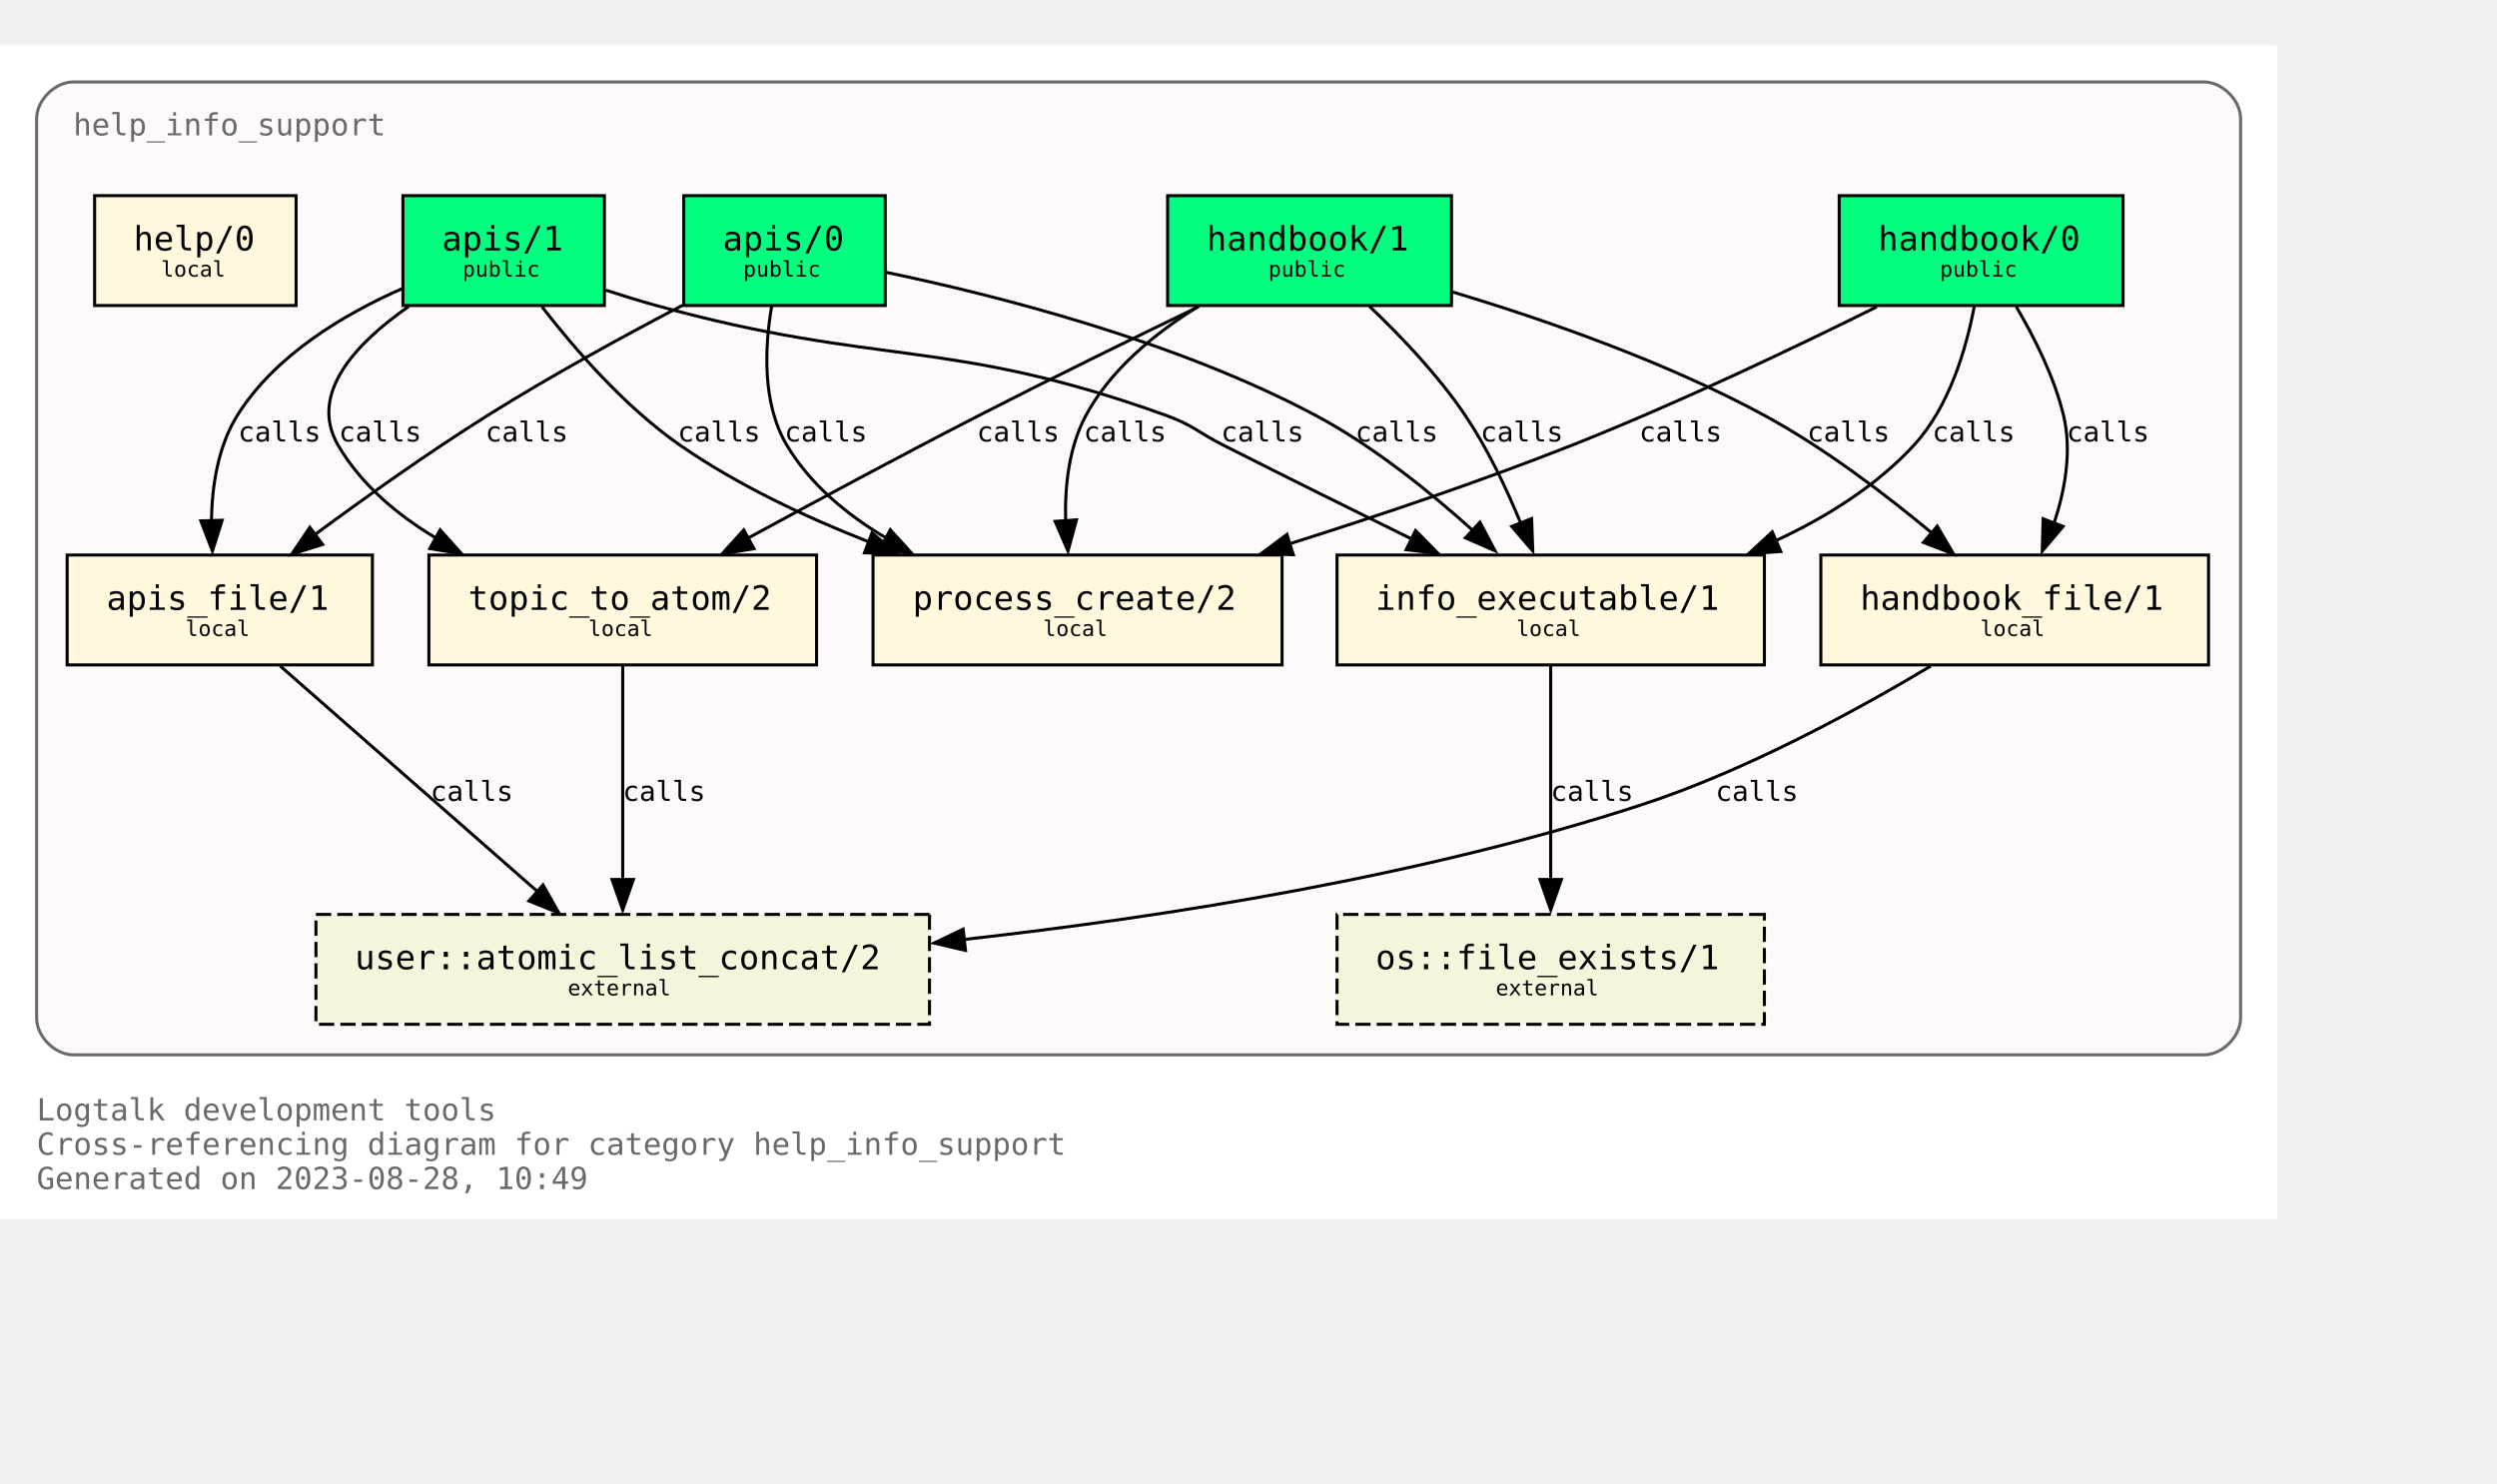
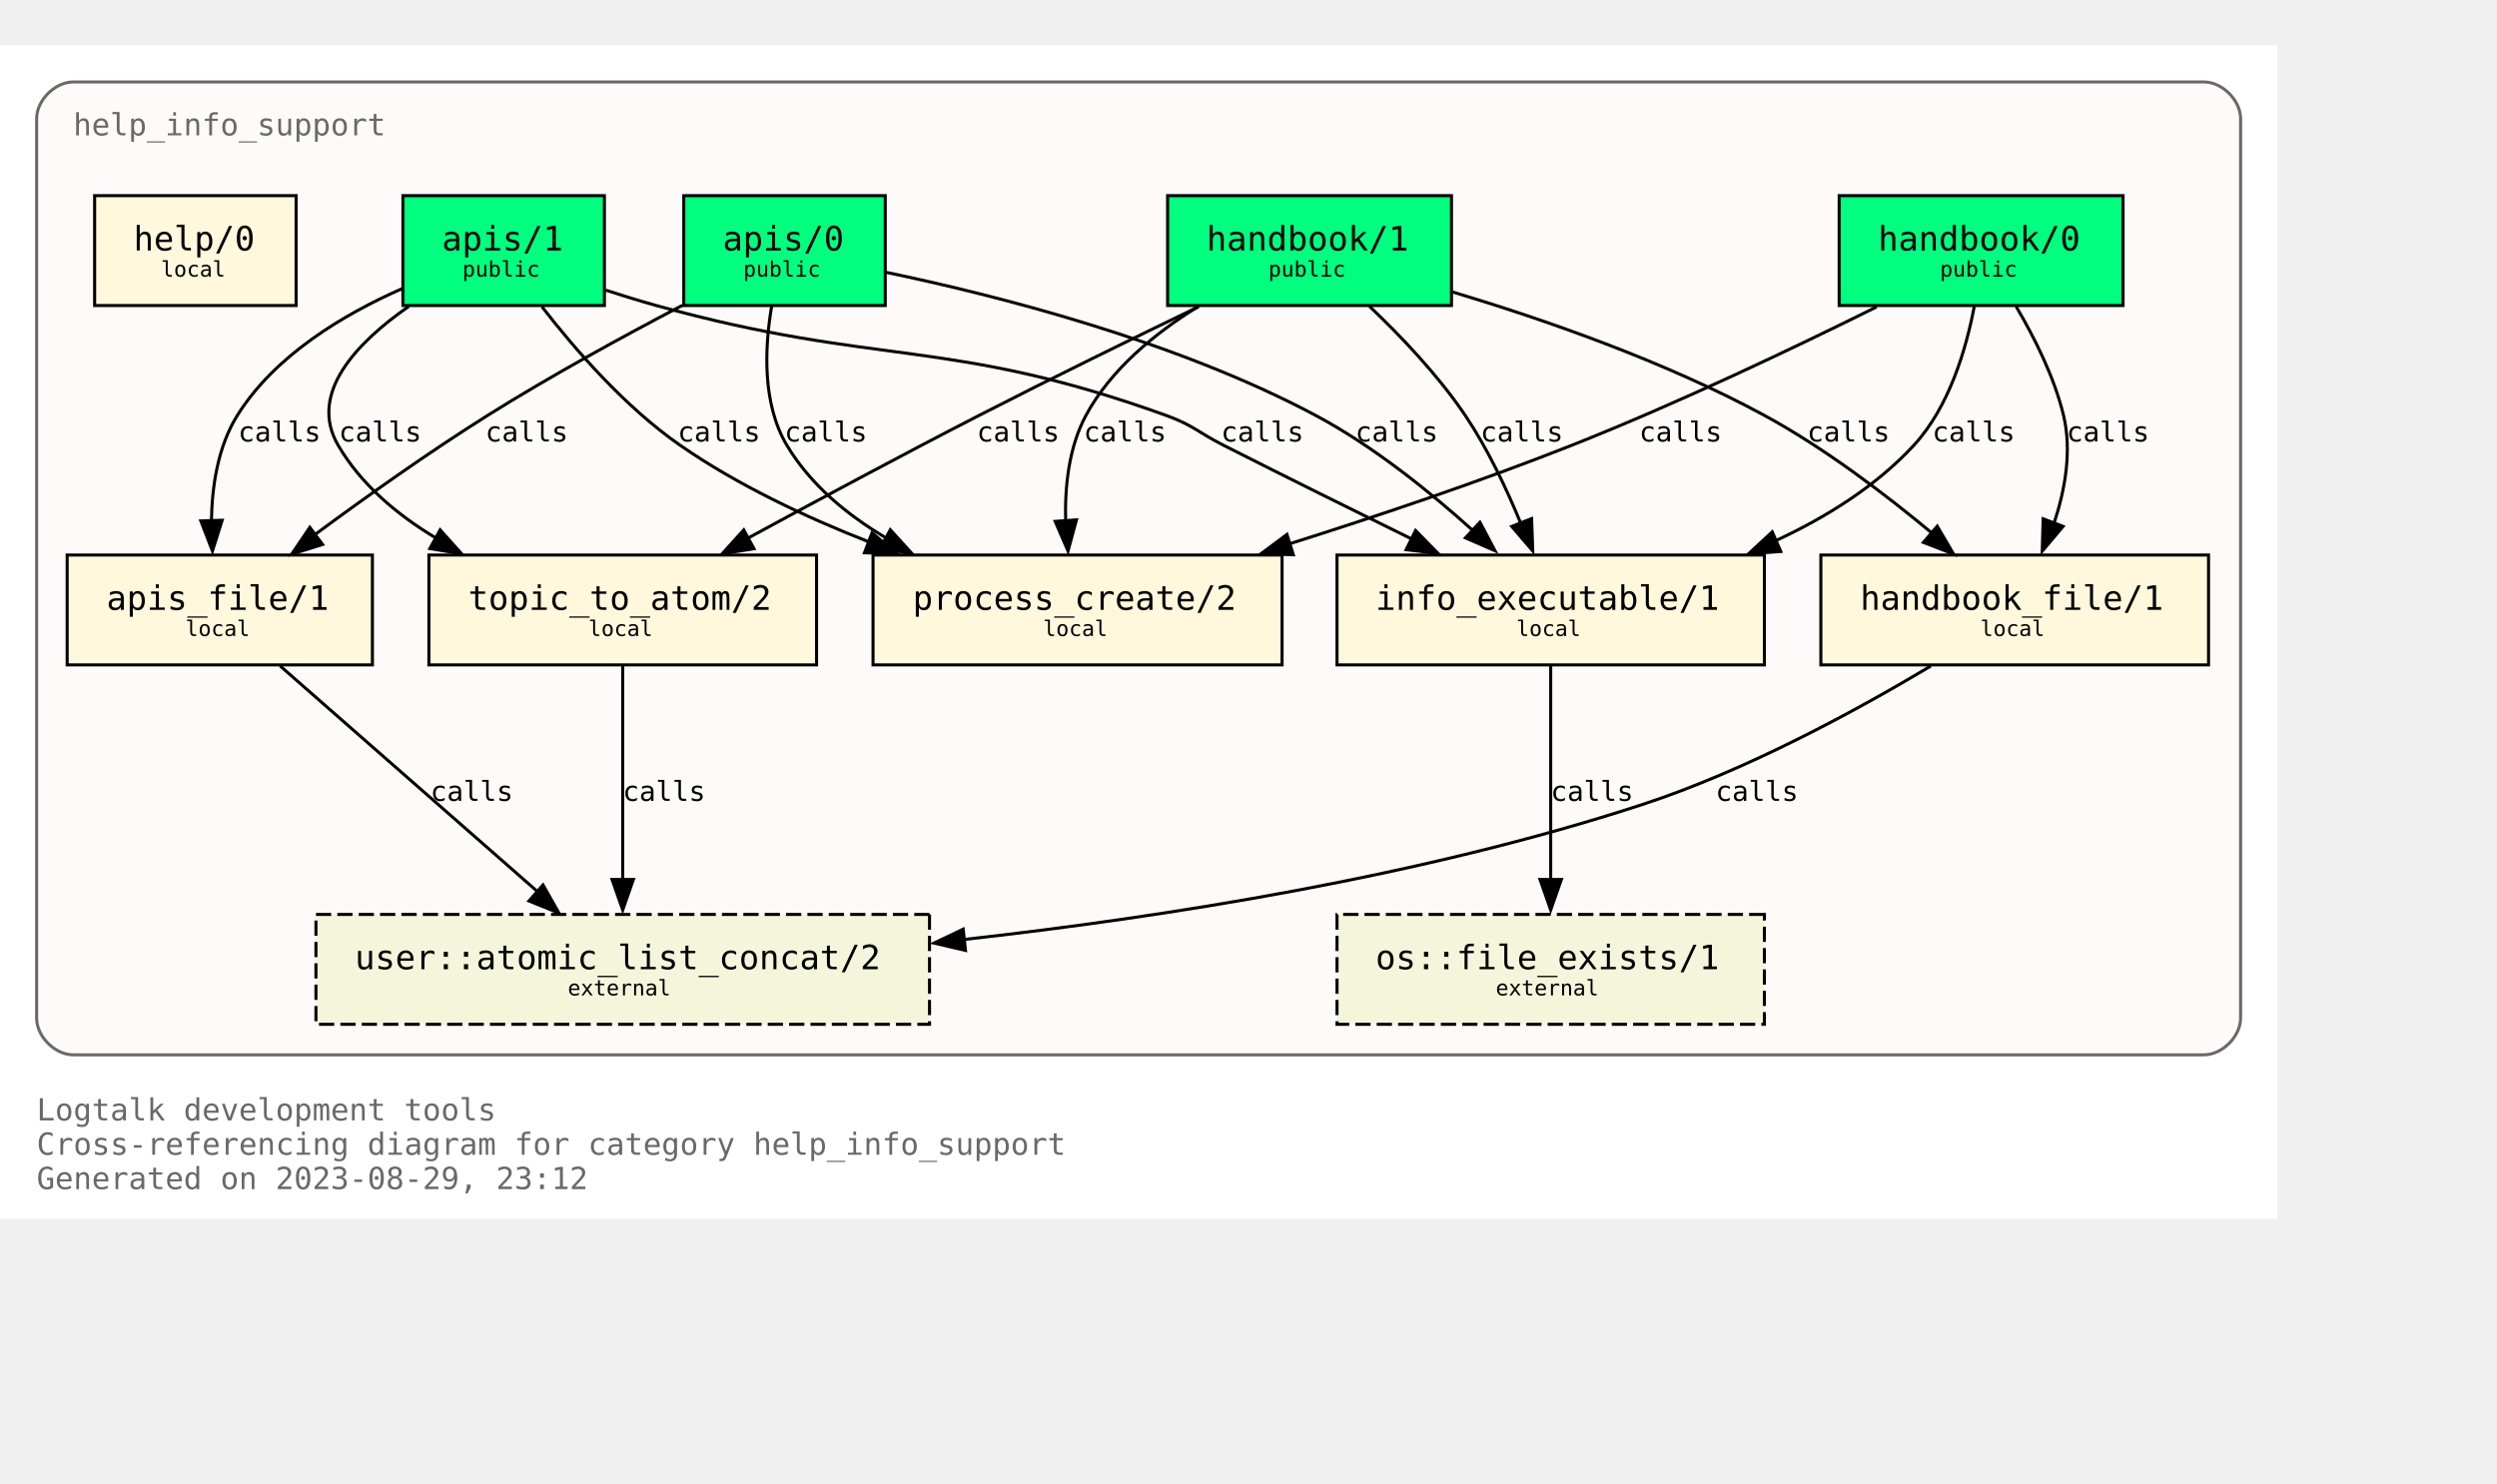
<svg xmlns="http://www.w3.org/2000/svg" xmlns:xlink="http://www.w3.org/1999/xlink" width="890pt" height="529pt" viewBox="72.00 72.00 818.00 456.50">
  <g id="graph0" class="graph" transform="scale(1 1) rotate(0) translate(76 452.5)">
    <polygon fill="white" stroke="none" points="-4,4 -4,-380.5 742,-380.5 742,4 -4,4" />
    <text text-anchor="start" x="8" y="-28.25" font-family="Monospace" font-size="10.00" fill="dimgray">Logtalk development tools</text>
    <text text-anchor="start" x="8" y="-17" font-family="Monospace" font-size="10.00" fill="dimgray">Cross-referencing diagram for category help_info_support</text>
-     <text text-anchor="start" x="8" y="-5.75" font-family="Monospace" font-size="10.00" fill="dimgray">Generated on 2023-08-28, 10:49</text>
+     <text text-anchor="start" x="8" y="-5.75" font-family="Monospace" font-size="10.00" fill="dimgray">Generated on 2023-08-29, 23:12</text>
    <g id="clust1" class="cluster">
      <g id="a_clust1">
        <a xlink:title="help_info_support">
          <path fill="snow" stroke="dimgray" d="M20,-49.75C20,-49.75 718,-49.75 718,-49.75 724,-49.75 730,-55.75 730,-61.75 730,-61.75 730,-356.5 730,-356.5 730,-362.5 724,-368.5 718,-368.5 718,-368.5 20,-368.5 20,-368.5 14,-368.5 8,-362.5 8,-356.5 8,-356.5 8,-61.75 8,-61.75 8,-55.75 14,-49.75 20,-49.75" />
          <g id="a_clust1_0">
-             <a xlink:href="https://github.com/LogtalkDotOrg/logtalk3/tree/e0eeb0e729976849f5aa9c17694c75dfcf63d82b/tools/help/help_info_support.lgt" xlink:title="https://github.com/LogtalkDotOrg/logtalk3/tree/e0eeb0e729976849f5aa9c17694c75dfcf63d82b/tools/help/help_info_support.lgt">
+             <a xlink:href="https://github.com/LogtalkDotOrg/logtalk3/tree/5be514c8ddb851ceb948a80779a96f99f2b63f9a/tools/help/help_info_support.lgt" xlink:title="https://github.com/LogtalkDotOrg/logtalk3/tree/5be514c8ddb851ceb948a80779a96f99f2b63f9a/tools/help/help_info_support.lgt">
              <text text-anchor="start" x="20" y="-351" font-family="Monospace" font-size="10.00" fill="dimgray">help_info_support</text>
            </a>
          </g>
        </a>
      </g>
    </g>
    <g id="node1" class="node">
      <g id="a_node1">
-         <a xlink:href="https://github.com/LogtalkDotOrg/logtalk3/tree/e0eeb0e729976849f5aa9c17694c75dfcf63d82b/tools/help/help_info_support.lgt#L32" xlink:title="https://github.com/LogtalkDotOrg/logtalk3/tree/e0eeb0e729976849f5aa9c17694c75dfcf63d82b/tools/help/help_info_support.lgt#L32">
+         <a xlink:href="https://github.com/LogtalkDotOrg/logtalk3/tree/5be514c8ddb851ceb948a80779a96f99f2b63f9a/tools/help/help_info_support.lgt#L32" xlink:title="https://github.com/LogtalkDotOrg/logtalk3/tree/5be514c8ddb851ceb948a80779a96f99f2b63f9a/tools/help/help_info_support.lgt#L32">
          <polygon fill="springgreen" stroke="black" points="691.5,-331.25 598.5,-331.25 598.5,-295.25 691.5,-295.25 691.5,-331.25" />
          <text text-anchor="start" x="606.38" y="-314.07" font-family="Monospace" font-size="9.00"> </text>
          <text text-anchor="start" x="611.25" y="-313.3" font-family="Monospace" font-size="11.00">handbook/0</text>
          <text text-anchor="start" x="678.38" y="-314.07" font-family="Monospace" font-size="9.00"> </text>
          <text text-anchor="start" x="606.38" y="-303.2" font-family="Monospace" font-size="9.00"> </text>
          <text text-anchor="start" x="631.5" y="-304.73" font-family="Monospace" font-size="7.00">public</text>
          <text text-anchor="start" x="678.38" y="-303.2" font-family="Monospace" font-size="9.00"> </text>
        </a>
      </g>
    </g>
    <g id="node7" class="node">
      <g id="a_node7">
-         <a xlink:href="https://github.com/LogtalkDotOrg/logtalk3/tree/e0eeb0e729976849f5aa9c17694c75dfcf63d82b/tools/help/help_info_support.lgt#L109" xlink:title="https://github.com/LogtalkDotOrg/logtalk3/tree/e0eeb0e729976849f5aa9c17694c75dfcf63d82b/tools/help/help_info_support.lgt#L109">
+         <a xlink:href="https://github.com/LogtalkDotOrg/logtalk3/tree/5be514c8ddb851ceb948a80779a96f99f2b63f9a/tools/help/help_info_support.lgt#L109" xlink:title="https://github.com/LogtalkDotOrg/logtalk3/tree/5be514c8ddb851ceb948a80779a96f99f2b63f9a/tools/help/help_info_support.lgt#L109">
          <polygon fill="cornsilk" stroke="black" points="574,-213.5 434,-213.5 434,-177.5 574,-177.5 574,-213.5" />
          <text text-anchor="start" x="441.88" y="-196.32" font-family="Monospace" font-size="9.00"> </text>
          <text text-anchor="start" x="446.62" y="-195.55" font-family="Monospace" font-size="11.00">info_executable/1</text>
          <text text-anchor="start" x="560.88" y="-196.32" font-family="Monospace" font-size="9.00"> </text>
          <text text-anchor="start" x="441.88" y="-185.45" font-family="Monospace" font-size="9.00"> </text>
          <text text-anchor="start" x="492.75" y="-186.97" font-family="Monospace" font-size="7.00">local</text>
          <text text-anchor="start" x="560.88" y="-185.45" font-family="Monospace" font-size="9.00"> </text>
        </a>
      </g>
    </g>
    <g id="edge1" class="edge">
      <g id="a_edge1">
-         <a xlink:href="https://github.com/LogtalkDotOrg/logtalk3/tree/e0eeb0e729976849f5aa9c17694c75dfcf63d82b/tools/help/help_info_support.lgt#L76" xlink:title="calls">
+         <a xlink:href="https://github.com/LogtalkDotOrg/logtalk3/tree/5be514c8ddb851ceb948a80779a96f99f2b63f9a/tools/help/help_info_support.lgt#L76" xlink:title="calls">
          <path fill="none" stroke="black" d="M642.74,-294.88C640.12,-281.07 634.58,-262.07 623,-249.5 610.64,-236.08 594.25,-225.86 577.6,-218.15" />
          <polygon fill="black" stroke="black" points="579.37,-214.66 568.8,-213.89 576.58,-221.09 579.37,-214.66" />
        </a>
      </g>
      <g id="a_edge1-label">
-         <a xlink:href="https://github.com/LogtalkDotOrg/logtalk3/tree/e0eeb0e729976849f5aa9c17694c75dfcf63d82b/tools/help/help_info_support.lgt#L76" xlink:title="https://github.com/LogtalkDotOrg/logtalk3/tree/e0eeb0e729976849f5aa9c17694c75dfcf63d82b/tools/help/help_info_support.lgt#L76">
+         <a xlink:href="https://github.com/LogtalkDotOrg/logtalk3/tree/5be514c8ddb851ceb948a80779a96f99f2b63f9a/tools/help/help_info_support.lgt#L76" xlink:title="https://github.com/LogtalkDotOrg/logtalk3/tree/5be514c8ddb851ceb948a80779a96f99f2b63f9a/tools/help/help_info_support.lgt#L76">
          <text text-anchor="start" x="629" y="-250.7" font-family="Monospace" font-size="9.00">calls</text>
        </a>
      </g>
    </g>
    <g id="node8" class="node">
      <g id="a_node8">
-         <a xlink:href="https://github.com/LogtalkDotOrg/logtalk3/tree/e0eeb0e729976849f5aa9c17694c75dfcf63d82b/tools/help/help_info_support.lgt#L122" xlink:title="https://github.com/LogtalkDotOrg/logtalk3/tree/e0eeb0e729976849f5aa9c17694c75dfcf63d82b/tools/help/help_info_support.lgt#L122">
+         <a xlink:href="https://github.com/LogtalkDotOrg/logtalk3/tree/5be514c8ddb851ceb948a80779a96f99f2b63f9a/tools/help/help_info_support.lgt#L122" xlink:title="https://github.com/LogtalkDotOrg/logtalk3/tree/5be514c8ddb851ceb948a80779a96f99f2b63f9a/tools/help/help_info_support.lgt#L122">
          <polygon fill="cornsilk" stroke="black" points="719.5,-213.5 592.5,-213.5 592.5,-177.5 719.5,-177.5 719.5,-213.5" />
          <text text-anchor="start" x="600.38" y="-196.32" font-family="Monospace" font-size="9.00"> </text>
          <text text-anchor="start" x="605.38" y="-195.55" font-family="Monospace" font-size="11.00">handbook_file/1</text>
          <text text-anchor="start" x="706.38" y="-196.32" font-family="Monospace" font-size="9.00"> </text>
          <text text-anchor="start" x="600.38" y="-185.45" font-family="Monospace" font-size="9.00"> </text>
          <text text-anchor="start" x="644.75" y="-186.97" font-family="Monospace" font-size="7.00">local</text>
          <text text-anchor="start" x="706.38" y="-185.45" font-family="Monospace" font-size="9.00"> </text>
        </a>
      </g>
    </g>
    <g id="edge2" class="edge">
      <g id="a_edge2">
-         <a xlink:href="https://github.com/LogtalkDotOrg/logtalk3/tree/e0eeb0e729976849f5aa9c17694c75dfcf63d82b/tools/help/help_info_support.lgt#L76" xlink:title="calls">
+         <a xlink:href="https://github.com/LogtalkDotOrg/logtalk3/tree/5be514c8ddb851ceb948a80779a96f99f2b63f9a/tools/help/help_info_support.lgt#L76" xlink:title="calls">
          <path fill="none" stroke="black" d="M656.47,-294.92C662.37,-284.94 668.96,-271.9 672,-259.25 674.78,-247.69 672.53,-234.97 668.93,-224.03" />
          <polygon fill="black" stroke="black" points="671.86,-222.88 665.03,-214.78 665.32,-225.37 671.86,-222.88" />
        </a>
      </g>
      <g id="a_edge2-label">
-         <a xlink:href="https://github.com/LogtalkDotOrg/logtalk3/tree/e0eeb0e729976849f5aa9c17694c75dfcf63d82b/tools/help/help_info_support.lgt#L76" xlink:title="https://github.com/LogtalkDotOrg/logtalk3/tree/e0eeb0e729976849f5aa9c17694c75dfcf63d82b/tools/help/help_info_support.lgt#L76">
+         <a xlink:href="https://github.com/LogtalkDotOrg/logtalk3/tree/5be514c8ddb851ceb948a80779a96f99f2b63f9a/tools/help/help_info_support.lgt#L76" xlink:title="https://github.com/LogtalkDotOrg/logtalk3/tree/5be514c8ddb851ceb948a80779a96f99f2b63f9a/tools/help/help_info_support.lgt#L76">
          <text text-anchor="start" x="673" y="-250.7" font-family="Monospace" font-size="9.00">calls</text>
        </a>
      </g>
    </g>
    <g id="node10" class="node">
      <g id="a_node10">
-         <a xlink:href="https://github.com/LogtalkDotOrg/logtalk3/tree/e0eeb0e729976849f5aa9c17694c75dfcf63d82b/tools/help/help_info_support.lgt#L166" xlink:title="https://github.com/LogtalkDotOrg/logtalk3/tree/e0eeb0e729976849f5aa9c17694c75dfcf63d82b/tools/help/help_info_support.lgt#L166">
+         <a xlink:href="https://github.com/LogtalkDotOrg/logtalk3/tree/5be514c8ddb851ceb948a80779a96f99f2b63f9a/tools/help/help_info_support.lgt#L166" xlink:title="https://github.com/LogtalkDotOrg/logtalk3/tree/5be514c8ddb851ceb948a80779a96f99f2b63f9a/tools/help/help_info_support.lgt#L166">
          <polygon fill="cornsilk" stroke="black" points="416,-213.5 282,-213.5 282,-177.5 416,-177.5 416,-213.5" />
          <text text-anchor="start" x="289.88" y="-196.32" font-family="Monospace" font-size="9.00"> </text>
          <text text-anchor="start" x="295" y="-195.55" font-family="Monospace" font-size="11.00">process_create/2</text>
          <text text-anchor="start" x="402.88" y="-196.32" font-family="Monospace" font-size="9.00"> </text>
          <text text-anchor="start" x="289.88" y="-185.45" font-family="Monospace" font-size="9.00"> </text>
          <text text-anchor="start" x="337.75" y="-186.97" font-family="Monospace" font-size="7.00">local</text>
          <text text-anchor="start" x="402.88" y="-185.45" font-family="Monospace" font-size="9.00"> </text>
        </a>
      </g>
    </g>
    <g id="edge3" class="edge">
      <g id="a_edge3">
-         <a xlink:href="https://github.com/LogtalkDotOrg/logtalk3/tree/e0eeb0e729976849f5aa9c17694c75dfcf63d82b/tools/help/help_info_support.lgt#L76" xlink:title="calls">
+         <a xlink:href="https://github.com/LogtalkDotOrg/logtalk3/tree/5be514c8ddb851ceb948a80779a96f99f2b63f9a/tools/help/help_info_support.lgt#L76" xlink:title="calls">
          <path fill="none" stroke="black" d="M610.8,-294.82C584.02,-281.52 545.63,-263.21 511,-249.5 481.11,-237.66 447.4,-226.32 418.51,-217.2" />
          <polygon fill="black" stroke="black" points="419.69,-213.58 409.1,-213.94 417.6,-220.26 419.69,-213.58" />
        </a>
      </g>
      <g id="a_edge3-label">
-         <a xlink:href="https://github.com/LogtalkDotOrg/logtalk3/tree/e0eeb0e729976849f5aa9c17694c75dfcf63d82b/tools/help/help_info_support.lgt#L76" xlink:title="https://github.com/LogtalkDotOrg/logtalk3/tree/e0eeb0e729976849f5aa9c17694c75dfcf63d82b/tools/help/help_info_support.lgt#L76">
+         <a xlink:href="https://github.com/LogtalkDotOrg/logtalk3/tree/5be514c8ddb851ceb948a80779a96f99f2b63f9a/tools/help/help_info_support.lgt#L76" xlink:title="https://github.com/LogtalkDotOrg/logtalk3/tree/5be514c8ddb851ceb948a80779a96f99f2b63f9a/tools/help/help_info_support.lgt#L76">
          <text text-anchor="start" x="533" y="-250.7" font-family="Monospace" font-size="9.00">calls</text>
        </a>
      </g>
    </g>
    <g id="node2" class="node">
      <g id="a_node2">
-         <a xlink:href="https://github.com/LogtalkDotOrg/logtalk3/tree/e0eeb0e729976849f5aa9c17694c75dfcf63d82b/tools/help/help_info_support.lgt#L38" xlink:title="https://github.com/LogtalkDotOrg/logtalk3/tree/e0eeb0e729976849f5aa9c17694c75dfcf63d82b/tools/help/help_info_support.lgt#L38">
+         <a xlink:href="https://github.com/LogtalkDotOrg/logtalk3/tree/5be514c8ddb851ceb948a80779a96f99f2b63f9a/tools/help/help_info_support.lgt#L38" xlink:title="https://github.com/LogtalkDotOrg/logtalk3/tree/5be514c8ddb851ceb948a80779a96f99f2b63f9a/tools/help/help_info_support.lgt#L38">
          <polygon fill="springgreen" stroke="black" points="471.5,-331.25 378.5,-331.25 378.5,-295.25 471.5,-295.25 471.5,-331.25" />
          <text text-anchor="start" x="386.38" y="-314.07" font-family="Monospace" font-size="9.00"> </text>
          <text text-anchor="start" x="391.25" y="-313.3" font-family="Monospace" font-size="11.00">handbook/1</text>
          <text text-anchor="start" x="458.38" y="-314.07" font-family="Monospace" font-size="9.00"> </text>
          <text text-anchor="start" x="386.38" y="-303.2" font-family="Monospace" font-size="9.00"> </text>
          <text text-anchor="start" x="411.5" y="-304.73" font-family="Monospace" font-size="7.00">public</text>
          <text text-anchor="start" x="458.38" y="-303.2" font-family="Monospace" font-size="9.00"> </text>
        </a>
      </g>
    </g>
    <g id="node6" class="node">
      <g id="a_node6">
-         <a xlink:href="https://github.com/LogtalkDotOrg/logtalk3/tree/e0eeb0e729976849f5aa9c17694c75dfcf63d82b/tools/help/help_info_support.lgt#L98" xlink:title="https://github.com/LogtalkDotOrg/logtalk3/tree/e0eeb0e729976849f5aa9c17694c75dfcf63d82b/tools/help/help_info_support.lgt#L98">
+         <a xlink:href="https://github.com/LogtalkDotOrg/logtalk3/tree/5be514c8ddb851ceb948a80779a96f99f2b63f9a/tools/help/help_info_support.lgt#L98" xlink:title="https://github.com/LogtalkDotOrg/logtalk3/tree/5be514c8ddb851ceb948a80779a96f99f2b63f9a/tools/help/help_info_support.lgt#L98">
          <polygon fill="cornsilk" stroke="black" points="263.5,-213.5 136.5,-213.5 136.5,-177.5 263.5,-177.5 263.5,-213.5" />
          <text text-anchor="start" x="144.38" y="-196.32" font-family="Monospace" font-size="9.00"> </text>
          <text text-anchor="start" x="149.38" y="-195.55" font-family="Monospace" font-size="11.00">topic_to_atom/2</text>
          <text text-anchor="start" x="250.38" y="-196.32" font-family="Monospace" font-size="9.00"> </text>
          <text text-anchor="start" x="144.38" y="-185.45" font-family="Monospace" font-size="9.00"> </text>
          <text text-anchor="start" x="188.75" y="-186.97" font-family="Monospace" font-size="7.00">local</text>
          <text text-anchor="start" x="250.38" y="-185.45" font-family="Monospace" font-size="9.00"> </text>
        </a>
      </g>
    </g>
    <g id="edge4" class="edge">
      <g id="a_edge4">
-         <a xlink:href="https://github.com/LogtalkDotOrg/logtalk3/tree/e0eeb0e729976849f5aa9c17694c75dfcf63d82b/tools/help/help_info_support.lgt#L81" xlink:title="calls">
+         <a xlink:href="https://github.com/LogtalkDotOrg/logtalk3/tree/5be514c8ddb851ceb948a80779a96f99f2b63f9a/tools/help/help_info_support.lgt#L81" xlink:title="calls">
          <path fill="none" stroke="black" d="M388.75,-294.92C367.64,-284.73 340.58,-271.48 316.75,-259.25 291.43,-246.25 263.32,-231.16 241.03,-219.04" />
          <polygon fill="black" stroke="black" points="243,-215.58 232.54,-213.87 239.65,-221.73 243,-215.58" />
        </a>
      </g>
      <g id="a_edge4-label">
-         <a xlink:href="https://github.com/LogtalkDotOrg/logtalk3/tree/e0eeb0e729976849f5aa9c17694c75dfcf63d82b/tools/help/help_info_support.lgt#L81" xlink:title="https://github.com/LogtalkDotOrg/logtalk3/tree/e0eeb0e729976849f5aa9c17694c75dfcf63d82b/tools/help/help_info_support.lgt#L81">
+         <a xlink:href="https://github.com/LogtalkDotOrg/logtalk3/tree/5be514c8ddb851ceb948a80779a96f99f2b63f9a/tools/help/help_info_support.lgt#L81" xlink:title="https://github.com/LogtalkDotOrg/logtalk3/tree/5be514c8ddb851ceb948a80779a96f99f2b63f9a/tools/help/help_info_support.lgt#L81">
          <text text-anchor="start" x="316" y="-250.7" font-family="Monospace" font-size="9.00">calls</text>
        </a>
      </g>
    </g>
    <g id="edge5" class="edge">
      <g id="a_edge5">
-         <a xlink:href="https://github.com/LogtalkDotOrg/logtalk3/tree/e0eeb0e729976849f5aa9c17694c75dfcf63d82b/tools/help/help_info_support.lgt#L81" xlink:title="calls">
+         <a xlink:href="https://github.com/LogtalkDotOrg/logtalk3/tree/5be514c8ddb851ceb948a80779a96f99f2b63f9a/tools/help/help_info_support.lgt#L81" xlink:title="calls">
          <path fill="none" stroke="black" d="M444.64,-294.98C454.91,-285.23 467.15,-272.38 476,-259.25 483.35,-248.34 489.56,-235.19 494.25,-223.75" />
          <polygon fill="black" stroke="black" points="497.75,-225.43 498.12,-214.84 491.23,-222.88 497.75,-225.43" />
        </a>
      </g>
      <g id="a_edge5-label">
-         <a xlink:href="https://github.com/LogtalkDotOrg/logtalk3/tree/e0eeb0e729976849f5aa9c17694c75dfcf63d82b/tools/help/help_info_support.lgt#L81" xlink:title="https://github.com/LogtalkDotOrg/logtalk3/tree/e0eeb0e729976849f5aa9c17694c75dfcf63d82b/tools/help/help_info_support.lgt#L81">
+         <a xlink:href="https://github.com/LogtalkDotOrg/logtalk3/tree/5be514c8ddb851ceb948a80779a96f99f2b63f9a/tools/help/help_info_support.lgt#L81" xlink:title="https://github.com/LogtalkDotOrg/logtalk3/tree/5be514c8ddb851ceb948a80779a96f99f2b63f9a/tools/help/help_info_support.lgt#L81">
          <text text-anchor="start" x="481" y="-250.7" font-family="Monospace" font-size="9.00">calls</text>
        </a>
      </g>
    </g>
    <g id="edge6" class="edge">
      <g id="a_edge6">
-         <a xlink:href="https://github.com/LogtalkDotOrg/logtalk3/tree/e0eeb0e729976849f5aa9c17694c75dfcf63d82b/tools/help/help_info_support.lgt#L81" xlink:title="calls">
+         <a xlink:href="https://github.com/LogtalkDotOrg/logtalk3/tree/5be514c8ddb851ceb948a80779a96f99f2b63f9a/tools/help/help_info_support.lgt#L81" xlink:title="calls">
          <path fill="none" stroke="black" d="M471.9,-299.68C502.07,-290.61 541.55,-276.87 574,-259.25 593.67,-248.57 613.66,-233.38 628.98,-220.62" />
          <polygon fill="black" stroke="black" points="630.62,-222.96 635.98,-213.82 626.09,-217.63 630.62,-222.96" />
        </a>
      </g>
      <g id="a_edge6-label">
-         <a xlink:href="https://github.com/LogtalkDotOrg/logtalk3/tree/e0eeb0e729976849f5aa9c17694c75dfcf63d82b/tools/help/help_info_support.lgt#L81" xlink:title="https://github.com/LogtalkDotOrg/logtalk3/tree/e0eeb0e729976849f5aa9c17694c75dfcf63d82b/tools/help/help_info_support.lgt#L81">
+         <a xlink:href="https://github.com/LogtalkDotOrg/logtalk3/tree/5be514c8ddb851ceb948a80779a96f99f2b63f9a/tools/help/help_info_support.lgt#L81" xlink:title="https://github.com/LogtalkDotOrg/logtalk3/tree/5be514c8ddb851ceb948a80779a96f99f2b63f9a/tools/help/help_info_support.lgt#L81">
          <text text-anchor="start" x="588" y="-250.7" font-family="Monospace" font-size="9.00">calls</text>
        </a>
      </g>
    </g>
    <g id="edge7" class="edge">
      <g id="a_edge7">
-         <a xlink:href="https://github.com/LogtalkDotOrg/logtalk3/tree/e0eeb0e729976849f5aa9c17694c75dfcf63d82b/tools/help/help_info_support.lgt#L81" xlink:title="calls">
+         <a xlink:href="https://github.com/LogtalkDotOrg/logtalk3/tree/5be514c8ddb851ceb948a80779a96f99f2b63f9a/tools/help/help_info_support.lgt#L81" xlink:title="calls">
          <path fill="none" stroke="black" d="M388.31,-294.79C374.35,-286.16 359.86,-274.31 351.75,-259.25 346.13,-248.81 344.78,-235.92 345.1,-224.54" />
          <polygon fill="black" stroke="black" points="348.65,-225.04 345.87,-214.81 341.66,-224.53 348.65,-225.04" />
        </a>
      </g>
      <g id="a_edge7-label">
-         <a xlink:href="https://github.com/LogtalkDotOrg/logtalk3/tree/e0eeb0e729976849f5aa9c17694c75dfcf63d82b/tools/help/help_info_support.lgt#L81" xlink:title="https://github.com/LogtalkDotOrg/logtalk3/tree/e0eeb0e729976849f5aa9c17694c75dfcf63d82b/tools/help/help_info_support.lgt#L81">
+         <a xlink:href="https://github.com/LogtalkDotOrg/logtalk3/tree/5be514c8ddb851ceb948a80779a96f99f2b63f9a/tools/help/help_info_support.lgt#L81" xlink:title="https://github.com/LogtalkDotOrg/logtalk3/tree/5be514c8ddb851ceb948a80779a96f99f2b63f9a/tools/help/help_info_support.lgt#L81">
          <text text-anchor="start" x="351" y="-250.7" font-family="Monospace" font-size="9.00">calls</text>
        </a>
      </g>
    </g>
    <g id="node3" class="node">
      <g id="a_node3">
-         <a xlink:href="https://github.com/LogtalkDotOrg/logtalk3/tree/e0eeb0e729976849f5aa9c17694c75dfcf63d82b/tools/help/help_info_support.lgt#L47" xlink:title="https://github.com/LogtalkDotOrg/logtalk3/tree/e0eeb0e729976849f5aa9c17694c75dfcf63d82b/tools/help/help_info_support.lgt#L47">
+         <a xlink:href="https://github.com/LogtalkDotOrg/logtalk3/tree/5be514c8ddb851ceb948a80779a96f99f2b63f9a/tools/help/help_info_support.lgt#L47" xlink:title="https://github.com/LogtalkDotOrg/logtalk3/tree/5be514c8ddb851ceb948a80779a96f99f2b63f9a/tools/help/help_info_support.lgt#L47">
          <polygon fill="springgreen" stroke="black" points="286,-331.25 220,-331.25 220,-295.25 286,-295.25 286,-331.25" />
          <text text-anchor="start" x="227.88" y="-314.07" font-family="Monospace" font-size="9.00"> </text>
          <text text-anchor="start" x="232.75" y="-313.3" font-family="Monospace" font-size="11.00">apis/0</text>
          <text text-anchor="start" x="272.88" y="-314.07" font-family="Monospace" font-size="9.00"> </text>
          <text text-anchor="start" x="227.88" y="-303.2" font-family="Monospace" font-size="9.00"> </text>
          <text text-anchor="start" x="239.5" y="-304.73" font-family="Monospace" font-size="7.00">public</text>
          <text text-anchor="start" x="272.88" y="-303.2" font-family="Monospace" font-size="9.00"> </text>
        </a>
      </g>
    </g>
    <g id="edge8" class="edge">
      <g id="a_edge8">
-         <a xlink:href="https://github.com/LogtalkDotOrg/logtalk3/tree/e0eeb0e729976849f5aa9c17694c75dfcf63d82b/tools/help/help_info_support.lgt#L87" xlink:title="calls">
+         <a xlink:href="https://github.com/LogtalkDotOrg/logtalk3/tree/5be514c8ddb851ceb948a80779a96f99f2b63f9a/tools/help/help_info_support.lgt#L87" xlink:title="calls">
          <path fill="none" stroke="black" d="M286.23,-306.14C322.39,-298.6 381.16,-283.68 427,-259.25 445.95,-249.15 464.69,-234.02 478.94,-221.15" />
          <polygon fill="black" stroke="black" points="480.82,-224.25 485.77,-214.89 476.06,-219.12 480.82,-224.25" />
        </a>
      </g>
      <g id="a_edge8-label">
-         <a xlink:href="https://github.com/LogtalkDotOrg/logtalk3/tree/e0eeb0e729976849f5aa9c17694c75dfcf63d82b/tools/help/help_info_support.lgt#L87" xlink:title="https://github.com/LogtalkDotOrg/logtalk3/tree/e0eeb0e729976849f5aa9c17694c75dfcf63d82b/tools/help/help_info_support.lgt#L87">
+         <a xlink:href="https://github.com/LogtalkDotOrg/logtalk3/tree/5be514c8ddb851ceb948a80779a96f99f2b63f9a/tools/help/help_info_support.lgt#L87" xlink:title="https://github.com/LogtalkDotOrg/logtalk3/tree/5be514c8ddb851ceb948a80779a96f99f2b63f9a/tools/help/help_info_support.lgt#L87">
          <text text-anchor="start" x="440" y="-250.7" font-family="Monospace" font-size="9.00">calls</text>
        </a>
      </g>
    </g>
    <g id="node9" class="node">
      <g id="a_node9">
-         <a xlink:href="https://github.com/LogtalkDotOrg/logtalk3/tree/e0eeb0e729976849f5aa9c17694c75dfcf63d82b/tools/help/help_info_support.lgt#L128" xlink:title="https://github.com/LogtalkDotOrg/logtalk3/tree/e0eeb0e729976849f5aa9c17694c75dfcf63d82b/tools/help/help_info_support.lgt#L128">
+         <a xlink:href="https://github.com/LogtalkDotOrg/logtalk3/tree/5be514c8ddb851ceb948a80779a96f99f2b63f9a/tools/help/help_info_support.lgt#L128" xlink:title="https://github.com/LogtalkDotOrg/logtalk3/tree/5be514c8ddb851ceb948a80779a96f99f2b63f9a/tools/help/help_info_support.lgt#L128">
          <polygon fill="cornsilk" stroke="black" points="118,-213.5 18,-213.5 18,-177.5 118,-177.5 118,-213.5" />
          <text text-anchor="start" x="25.88" y="-196.32" font-family="Monospace" font-size="9.00"> </text>
          <text text-anchor="start" x="30.88" y="-195.55" font-family="Monospace" font-size="11.00">apis_file/1</text>
          <text text-anchor="start" x="104.88" y="-196.32" font-family="Monospace" font-size="9.00"> </text>
          <text text-anchor="start" x="25.88" y="-185.45" font-family="Monospace" font-size="9.00"> </text>
          <text text-anchor="start" x="56.75" y="-186.97" font-family="Monospace" font-size="7.00">local</text>
          <text text-anchor="start" x="104.88" y="-185.45" font-family="Monospace" font-size="9.00"> </text>
        </a>
      </g>
    </g>
    <g id="edge9" class="edge">
      <g id="a_edge9">
-         <a xlink:href="https://github.com/LogtalkDotOrg/logtalk3/tree/e0eeb0e729976849f5aa9c17694c75dfcf63d82b/tools/help/help_info_support.lgt#L87" xlink:title="calls">
+         <a xlink:href="https://github.com/LogtalkDotOrg/logtalk3/tree/5be514c8ddb851ceb948a80779a96f99f2b63f9a/tools/help/help_info_support.lgt#L87" xlink:title="calls">
          <path fill="none" stroke="black" d="M219.57,-295.32C200.54,-285.36 176.44,-272.22 155.75,-259.25 136.47,-247.16 115.72,-232.42 99.25,-220.25" />
          <polygon fill="black" stroke="black" points="101.68,-216.96 91.57,-213.8 97.5,-222.58 101.68,-216.96" />
        </a>
      </g>
      <g id="a_edge9-label">
-         <a xlink:href="https://github.com/LogtalkDotOrg/logtalk3/tree/e0eeb0e729976849f5aa9c17694c75dfcf63d82b/tools/help/help_info_support.lgt#L87" xlink:title="https://github.com/LogtalkDotOrg/logtalk3/tree/e0eeb0e729976849f5aa9c17694c75dfcf63d82b/tools/help/help_info_support.lgt#L87">
+         <a xlink:href="https://github.com/LogtalkDotOrg/logtalk3/tree/5be514c8ddb851ceb948a80779a96f99f2b63f9a/tools/help/help_info_support.lgt#L87" xlink:title="https://github.com/LogtalkDotOrg/logtalk3/tree/5be514c8ddb851ceb948a80779a96f99f2b63f9a/tools/help/help_info_support.lgt#L87">
          <text text-anchor="start" x="155" y="-250.7" font-family="Monospace" font-size="9.00">calls</text>
        </a>
      </g>
    </g>
    <g id="edge10" class="edge">
      <g id="a_edge10">
-         <a xlink:href="https://github.com/LogtalkDotOrg/logtalk3/tree/e0eeb0e729976849f5aa9c17694c75dfcf63d82b/tools/help/help_info_support.lgt#L87" xlink:title="calls">
+         <a xlink:href="https://github.com/LogtalkDotOrg/logtalk3/tree/5be514c8ddb851ceb948a80779a96f99f2b63f9a/tools/help/help_info_support.lgt#L87" xlink:title="calls">
          <path fill="none" stroke="black" d="M248.79,-295.02C246.51,-281.65 245.61,-263.16 253.75,-249.5 261.39,-236.68 273.36,-226.73 286.27,-219.1" />
          <polygon fill="black" stroke="black" points="287.66,-221.78 294.79,-213.94 284.33,-215.63 287.66,-221.78" />
        </a>
      </g>
      <g id="a_edge10-label">
-         <a xlink:href="https://github.com/LogtalkDotOrg/logtalk3/tree/e0eeb0e729976849f5aa9c17694c75dfcf63d82b/tools/help/help_info_support.lgt#L87" xlink:title="https://github.com/LogtalkDotOrg/logtalk3/tree/e0eeb0e729976849f5aa9c17694c75dfcf63d82b/tools/help/help_info_support.lgt#L87">
+         <a xlink:href="https://github.com/LogtalkDotOrg/logtalk3/tree/5be514c8ddb851ceb948a80779a96f99f2b63f9a/tools/help/help_info_support.lgt#L87" xlink:title="https://github.com/LogtalkDotOrg/logtalk3/tree/5be514c8ddb851ceb948a80779a96f99f2b63f9a/tools/help/help_info_support.lgt#L87">
          <text text-anchor="start" x="253" y="-250.7" font-family="Monospace" font-size="9.00">calls</text>
        </a>
      </g>
    </g>
    <g id="node4" class="node">
      <g id="a_node4">
-         <a xlink:href="https://github.com/LogtalkDotOrg/logtalk3/tree/e0eeb0e729976849f5aa9c17694c75dfcf63d82b/tools/help/help_info_support.lgt#L53" xlink:title="https://github.com/LogtalkDotOrg/logtalk3/tree/e0eeb0e729976849f5aa9c17694c75dfcf63d82b/tools/help/help_info_support.lgt#L53">
+         <a xlink:href="https://github.com/LogtalkDotOrg/logtalk3/tree/5be514c8ddb851ceb948a80779a96f99f2b63f9a/tools/help/help_info_support.lgt#L53" xlink:title="https://github.com/LogtalkDotOrg/logtalk3/tree/5be514c8ddb851ceb948a80779a96f99f2b63f9a/tools/help/help_info_support.lgt#L53">
          <polygon fill="springgreen" stroke="black" points="194,-331.25 128,-331.25 128,-295.25 194,-295.25 194,-331.25" />
          <text text-anchor="start" x="135.88" y="-314.07" font-family="Monospace" font-size="9.00"> </text>
          <text text-anchor="start" x="140.75" y="-313.3" font-family="Monospace" font-size="11.00">apis/1</text>
          <text text-anchor="start" x="180.88" y="-314.07" font-family="Monospace" font-size="9.00"> </text>
          <text text-anchor="start" x="135.88" y="-303.2" font-family="Monospace" font-size="9.00"> </text>
          <text text-anchor="start" x="147.5" y="-304.73" font-family="Monospace" font-size="7.00">public</text>
          <text text-anchor="start" x="180.88" y="-303.2" font-family="Monospace" font-size="9.00"> </text>
        </a>
      </g>
    </g>
    <g id="edge11" class="edge">
      <g id="a_edge11">
-         <a xlink:href="https://github.com/LogtalkDotOrg/logtalk3/tree/e0eeb0e729976849f5aa9c17694c75dfcf63d82b/tools/help/help_info_support.lgt#L92" xlink:title="calls">
+         <a xlink:href="https://github.com/LogtalkDotOrg/logtalk3/tree/5be514c8ddb851ceb948a80779a96f99f2b63f9a/tools/help/help_info_support.lgt#L92" xlink:title="calls">
          <path fill="none" stroke="black" d="M129.92,-294.97C112.83,-283.08 96.9,-266.43 106.75,-249.5 114.21,-236.68 126.06,-226.7 138.84,-219.05" />
          <polygon fill="black" stroke="black" points="140.18,-221.75 147.26,-213.87 136.81,-215.62 140.18,-221.75" />
        </a>
      </g>
      <g id="a_edge11-label">
-         <a xlink:href="https://github.com/LogtalkDotOrg/logtalk3/tree/e0eeb0e729976849f5aa9c17694c75dfcf63d82b/tools/help/help_info_support.lgt#L92" xlink:title="https://github.com/LogtalkDotOrg/logtalk3/tree/e0eeb0e729976849f5aa9c17694c75dfcf63d82b/tools/help/help_info_support.lgt#L92">
+         <a xlink:href="https://github.com/LogtalkDotOrg/logtalk3/tree/5be514c8ddb851ceb948a80779a96f99f2b63f9a/tools/help/help_info_support.lgt#L92" xlink:title="https://github.com/LogtalkDotOrg/logtalk3/tree/5be514c8ddb851ceb948a80779a96f99f2b63f9a/tools/help/help_info_support.lgt#L92">
          <text text-anchor="start" x="107" y="-250.7" font-family="Monospace" font-size="9.00">calls</text>
        </a>
      </g>
    </g>
    <g id="edge12" class="edge">
      <g id="a_edge12">
-         <a xlink:href="https://github.com/LogtalkDotOrg/logtalk3/tree/e0eeb0e729976849f5aa9c17694c75dfcf63d82b/tools/help/help_info_support.lgt#L92" xlink:title="calls">
+         <a xlink:href="https://github.com/LogtalkDotOrg/logtalk3/tree/5be514c8ddb851ceb948a80779a96f99f2b63f9a/tools/help/help_info_support.lgt#L92" xlink:title="calls">
          <path fill="none" stroke="black" d="M194.45,-300.28C199.95,-298.49 205.61,-296.74 211,-295.25 284.18,-275 306.57,-284.99 378,-259.25 386.84,-256.07 388.37,-253.75 396.75,-249.5 416.94,-239.26 439.38,-228.13 458.5,-218.73" />
          <polygon fill="black" stroke="black" points="459.73,-221.53 467.16,-213.98 456.64,-215.25 459.73,-221.53" />
        </a>
      </g>
      <g id="a_edge12-label">
-         <a xlink:href="https://github.com/LogtalkDotOrg/logtalk3/tree/e0eeb0e729976849f5aa9c17694c75dfcf63d82b/tools/help/help_info_support.lgt#L92" xlink:title="https://github.com/LogtalkDotOrg/logtalk3/tree/e0eeb0e729976849f5aa9c17694c75dfcf63d82b/tools/help/help_info_support.lgt#L92">
+         <a xlink:href="https://github.com/LogtalkDotOrg/logtalk3/tree/5be514c8ddb851ceb948a80779a96f99f2b63f9a/tools/help/help_info_support.lgt#L92" xlink:title="https://github.com/LogtalkDotOrg/logtalk3/tree/5be514c8ddb851ceb948a80779a96f99f2b63f9a/tools/help/help_info_support.lgt#L92">
          <text text-anchor="start" x="396" y="-250.7" font-family="Monospace" font-size="9.00">calls</text>
        </a>
      </g>
    </g>
    <g id="edge13" class="edge">
      <g id="a_edge13">
-         <a xlink:href="https://github.com/LogtalkDotOrg/logtalk3/tree/e0eeb0e729976849f5aa9c17694c75dfcf63d82b/tools/help/help_info_support.lgt#L92" xlink:title="calls">
+         <a xlink:href="https://github.com/LogtalkDotOrg/logtalk3/tree/5be514c8ddb851ceb948a80779a96f99f2b63f9a/tools/help/help_info_support.lgt#L92" xlink:title="calls">
          <path fill="none" stroke="black" d="M127.7,-300.77C108.61,-292.36 86.05,-278.94 73.75,-259.25 67.41,-249.09 65.44,-236.14 65.26,-224.65" />
          <polygon fill="black" stroke="black" points="68.78,-224.9 65.59,-214.8 61.79,-224.69 68.78,-224.9" />
        </a>
      </g>
      <g id="a_edge13-label">
-         <a xlink:href="https://github.com/LogtalkDotOrg/logtalk3/tree/e0eeb0e729976849f5aa9c17694c75dfcf63d82b/tools/help/help_info_support.lgt#L92" xlink:title="https://github.com/LogtalkDotOrg/logtalk3/tree/e0eeb0e729976849f5aa9c17694c75dfcf63d82b/tools/help/help_info_support.lgt#L92">
+         <a xlink:href="https://github.com/LogtalkDotOrg/logtalk3/tree/5be514c8ddb851ceb948a80779a96f99f2b63f9a/tools/help/help_info_support.lgt#L92" xlink:title="https://github.com/LogtalkDotOrg/logtalk3/tree/5be514c8ddb851ceb948a80779a96f99f2b63f9a/tools/help/help_info_support.lgt#L92">
          <text text-anchor="start" x="74" y="-250.7" font-family="Monospace" font-size="9.00">calls</text>
        </a>
      </g>
    </g>
    <g id="edge14" class="edge">
      <g id="a_edge14">
-         <a xlink:href="https://github.com/LogtalkDotOrg/logtalk3/tree/e0eeb0e729976849f5aa9c17694c75dfcf63d82b/tools/help/help_info_support.lgt#L92" xlink:title="calls">
+         <a xlink:href="https://github.com/LogtalkDotOrg/logtalk3/tree/5be514c8ddb851ceb948a80779a96f99f2b63f9a/tools/help/help_info_support.lgt#L92" xlink:title="calls">
          <path fill="none" stroke="black" d="M173.55,-294.84C184.26,-281.01 200.75,-261.99 218.75,-249.5 237.45,-236.52 259.81,-225.97 280.68,-217.79" />
          <polygon fill="black" stroke="black" points="281.67,-220.78 289.78,-213.97 279.19,-214.23 281.67,-220.78" />
        </a>
      </g>
      <g id="a_edge14-label">
-         <a xlink:href="https://github.com/LogtalkDotOrg/logtalk3/tree/e0eeb0e729976849f5aa9c17694c75dfcf63d82b/tools/help/help_info_support.lgt#L92" xlink:title="https://github.com/LogtalkDotOrg/logtalk3/tree/e0eeb0e729976849f5aa9c17694c75dfcf63d82b/tools/help/help_info_support.lgt#L92">
+         <a xlink:href="https://github.com/LogtalkDotOrg/logtalk3/tree/5be514c8ddb851ceb948a80779a96f99f2b63f9a/tools/help/help_info_support.lgt#L92" xlink:title="https://github.com/LogtalkDotOrg/logtalk3/tree/5be514c8ddb851ceb948a80779a96f99f2b63f9a/tools/help/help_info_support.lgt#L92">
          <text text-anchor="start" x="218" y="-250.7" font-family="Monospace" font-size="9.00">calls</text>
        </a>
      </g>
    </g>
    <g id="node5" class="node">
      <g id="a_node5">
-         <a xlink:href="https://github.com/LogtalkDotOrg/logtalk3/tree/e0eeb0e729976849f5aa9c17694c75dfcf63d82b/tools/help/help_info_support.lgt#L66" xlink:title="https://github.com/LogtalkDotOrg/logtalk3/tree/e0eeb0e729976849f5aa9c17694c75dfcf63d82b/tools/help/help_info_support.lgt#L66">
+         <a xlink:href="https://github.com/LogtalkDotOrg/logtalk3/tree/5be514c8ddb851ceb948a80779a96f99f2b63f9a/tools/help/help_info_support.lgt#L66" xlink:title="https://github.com/LogtalkDotOrg/logtalk3/tree/5be514c8ddb851ceb948a80779a96f99f2b63f9a/tools/help/help_info_support.lgt#L66">
          <polygon fill="cornsilk" stroke="black" points="93,-331.25 27,-331.25 27,-295.25 93,-295.25 93,-331.25" />
          <text text-anchor="start" x="34.88" y="-314.07" font-family="Monospace" font-size="9.00"> </text>
          <text text-anchor="start" x="39.75" y="-313.3" font-family="Monospace" font-size="11.00">help/0</text>
          <text text-anchor="start" x="79.88" y="-314.07" font-family="Monospace" font-size="9.00"> </text>
          <text text-anchor="start" x="34.88" y="-303.2" font-family="Monospace" font-size="9.00"> </text>
          <text text-anchor="start" x="48.75" y="-304.73" font-family="Monospace" font-size="7.00">local</text>
          <text text-anchor="start" x="79.88" y="-303.2" font-family="Monospace" font-size="9.00"> </text>
        </a>
      </g>
    </g>
    <g id="node11" class="node">
      <polygon fill="beige" stroke="black" stroke-dasharray="5,2" points="300.5,-95.75 99.5,-95.75 99.5,-59.75 300.5,-59.75 300.5,-95.75" />
      <text text-anchor="start" x="107.38" y="-78.58" font-family="Monospace" font-size="9.00"> </text>
      <text text-anchor="start" x="112.25" y="-77.8" font-family="Monospace" font-size="11.00">user::atomic_list_concat/2</text>
      <text text-anchor="start" x="287.38" y="-78.58" font-family="Monospace" font-size="9.00"> </text>
      <text text-anchor="start" x="107.38" y="-67.7" font-family="Monospace" font-size="9.00"> </text>
      <text text-anchor="start" x="182" y="-69.22" font-family="Monospace" font-size="7.00">external</text>
      <text text-anchor="start" x="287.38" y="-67.7" font-family="Monospace" font-size="9.00"> </text>
    </g>
    <g id="edge15" class="edge">
      <g id="a_edge15">
-         <a xlink:href="https://github.com/LogtalkDotOrg/logtalk3/tree/e0eeb0e729976849f5aa9c17694c75dfcf63d82b/tools/help/help_info_support.lgt#L98" xlink:title="calls">
+         <a xlink:href="https://github.com/LogtalkDotOrg/logtalk3/tree/5be514c8ddb851ceb948a80779a96f99f2b63f9a/tools/help/help_info_support.lgt#L98" xlink:title="calls">
          <path fill="none" stroke="black" d="M200,-177.17C200,-158.67 200,-129.07 200,-107.16" />
          <polygon fill="black" stroke="black" points="203.5,-107.2 200,-97.2 196.5,-107.2 203.5,-107.2" />
        </a>
      </g>
      <g id="a_edge15-label">
-         <a xlink:href="https://github.com/LogtalkDotOrg/logtalk3/tree/e0eeb0e729976849f5aa9c17694c75dfcf63d82b/tools/help/help_info_support.lgt#L98" xlink:title="https://github.com/LogtalkDotOrg/logtalk3/tree/e0eeb0e729976849f5aa9c17694c75dfcf63d82b/tools/help/help_info_support.lgt#L98">
+         <a xlink:href="https://github.com/LogtalkDotOrg/logtalk3/tree/5be514c8ddb851ceb948a80779a96f99f2b63f9a/tools/help/help_info_support.lgt#L98" xlink:title="https://github.com/LogtalkDotOrg/logtalk3/tree/5be514c8ddb851ceb948a80779a96f99f2b63f9a/tools/help/help_info_support.lgt#L98">
          <text text-anchor="start" x="200" y="-132.95" font-family="Monospace" font-size="9.00">calls</text>
        </a>
      </g>
    </g>
    <g id="node12" class="node">
      <g id="a_node12">
        <a xlink:href="https://logtalk.org/library/osp_0.html#file_exists/1" xlink:title="https://logtalk.org/library/osp_0.html#file_exists/1">
          <polygon fill="beige" stroke="black" stroke-dasharray="5,2" points="574,-95.75 434,-95.75 434,-59.75 574,-59.75 574,-95.75" />
          <text text-anchor="start" x="441.88" y="-78.58" font-family="Monospace" font-size="9.00"> </text>
          <text text-anchor="start" x="446.62" y="-77.8" font-family="Monospace" font-size="11.00">os::file_exists/1</text>
          <text text-anchor="start" x="560.88" y="-78.58" font-family="Monospace" font-size="9.00"> </text>
          <text text-anchor="start" x="441.88" y="-67.7" font-family="Monospace" font-size="9.00"> </text>
          <text text-anchor="start" x="486" y="-69.22" font-family="Monospace" font-size="7.00">external</text>
          <text text-anchor="start" x="560.88" y="-67.7" font-family="Monospace" font-size="9.00"> </text>
        </a>
      </g>
    </g>
    <g id="edge16" class="edge">
      <g id="a_edge16">
-         <a xlink:href="https://github.com/LogtalkDotOrg/logtalk3/tree/e0eeb0e729976849f5aa9c17694c75dfcf63d82b/tools/help/help_info_support.lgt#L109" xlink:title="calls">
+         <a xlink:href="https://github.com/LogtalkDotOrg/logtalk3/tree/5be514c8ddb851ceb948a80779a96f99f2b63f9a/tools/help/help_info_support.lgt#L109" xlink:title="calls">
          <path fill="none" stroke="black" d="M504,-177.17C504,-158.67 504,-129.07 504,-107.16" />
          <polygon fill="black" stroke="black" points="507.5,-107.2 504,-97.2 500.5,-107.2 507.5,-107.2" />
        </a>
      </g>
      <g id="a_edge16-label">
-         <a xlink:href="https://github.com/LogtalkDotOrg/logtalk3/tree/e0eeb0e729976849f5aa9c17694c75dfcf63d82b/tools/help/help_info_support.lgt#L109" xlink:title="https://github.com/LogtalkDotOrg/logtalk3/tree/e0eeb0e729976849f5aa9c17694c75dfcf63d82b/tools/help/help_info_support.lgt#L109">
+         <a xlink:href="https://github.com/LogtalkDotOrg/logtalk3/tree/5be514c8ddb851ceb948a80779a96f99f2b63f9a/tools/help/help_info_support.lgt#L109" xlink:title="https://github.com/LogtalkDotOrg/logtalk3/tree/5be514c8ddb851ceb948a80779a96f99f2b63f9a/tools/help/help_info_support.lgt#L109">
          <text text-anchor="start" x="504" y="-132.95" font-family="Monospace" font-size="9.00">calls</text>
        </a>
      </g>
    </g>
    <g id="edge17" class="edge">
      <g id="a_edge17">
-         <a xlink:href="https://github.com/LogtalkDotOrg/logtalk3/tree/e0eeb0e729976849f5aa9c17694c75dfcf63d82b/tools/help/help_info_support.lgt#L122" xlink:title="calls">
+         <a xlink:href="https://github.com/LogtalkDotOrg/logtalk3/tree/5be514c8ddb851ceb948a80779a96f99f2b63f9a/tools/help/help_info_support.lgt#L122" xlink:title="calls">
          <path fill="none" stroke="black" d="M628.52,-177.13C604.49,-162.76 568.18,-142.93 534,-131.75 461.98,-108.19 377.68,-94.91 311.8,-87.54" />
          <polygon fill="black" stroke="black" points="312.29,-83.96 301.97,-86.36 311.53,-90.92 312.29,-83.96" />
        </a>
      </g>
      <g id="a_edge17-label">
-         <a xlink:href="https://github.com/LogtalkDotOrg/logtalk3/tree/e0eeb0e729976849f5aa9c17694c75dfcf63d82b/tools/help/help_info_support.lgt#L122" xlink:title="https://github.com/LogtalkDotOrg/logtalk3/tree/e0eeb0e729976849f5aa9c17694c75dfcf63d82b/tools/help/help_info_support.lgt#L122">
+         <a xlink:href="https://github.com/LogtalkDotOrg/logtalk3/tree/5be514c8ddb851ceb948a80779a96f99f2b63f9a/tools/help/help_info_support.lgt#L122" xlink:title="https://github.com/LogtalkDotOrg/logtalk3/tree/5be514c8ddb851ceb948a80779a96f99f2b63f9a/tools/help/help_info_support.lgt#L122">
          <text text-anchor="start" x="558" y="-132.95" font-family="Monospace" font-size="9.00">calls</text>
        </a>
      </g>
    </g>
    <g id="edge18" class="edge">
      <g id="a_edge18">
-         <a xlink:href="https://github.com/LogtalkDotOrg/logtalk3/tree/e0eeb0e729976849f5aa9c17694c75dfcf63d82b/tools/help/help_info_support.lgt#L128" xlink:title="calls">
+         <a xlink:href="https://github.com/LogtalkDotOrg/logtalk3/tree/5be514c8ddb851ceb948a80779a96f99f2b63f9a/tools/help/help_info_support.lgt#L128" xlink:title="calls">
          <path fill="none" stroke="black" d="M87.76,-177.17C110.12,-157.57 146.7,-125.49 172,-103.31" />
          <polygon fill="black" stroke="black" points="173.89,-105.42 179.1,-96.2 169.28,-100.16 173.89,-105.42" />
        </a>
      </g>
      <g id="a_edge18-label">
-         <a xlink:href="https://github.com/LogtalkDotOrg/logtalk3/tree/e0eeb0e729976849f5aa9c17694c75dfcf63d82b/tools/help/help_info_support.lgt#L128" xlink:title="https://github.com/LogtalkDotOrg/logtalk3/tree/e0eeb0e729976849f5aa9c17694c75dfcf63d82b/tools/help/help_info_support.lgt#L128">
+         <a xlink:href="https://github.com/LogtalkDotOrg/logtalk3/tree/5be514c8ddb851ceb948a80779a96f99f2b63f9a/tools/help/help_info_support.lgt#L128" xlink:title="https://github.com/LogtalkDotOrg/logtalk3/tree/5be514c8ddb851ceb948a80779a96f99f2b63f9a/tools/help/help_info_support.lgt#L128">
          <text text-anchor="start" x="137" y="-132.95" font-family="Monospace" font-size="9.00">calls</text>
        </a>
      </g>
    </g>
  </g>
</svg>
